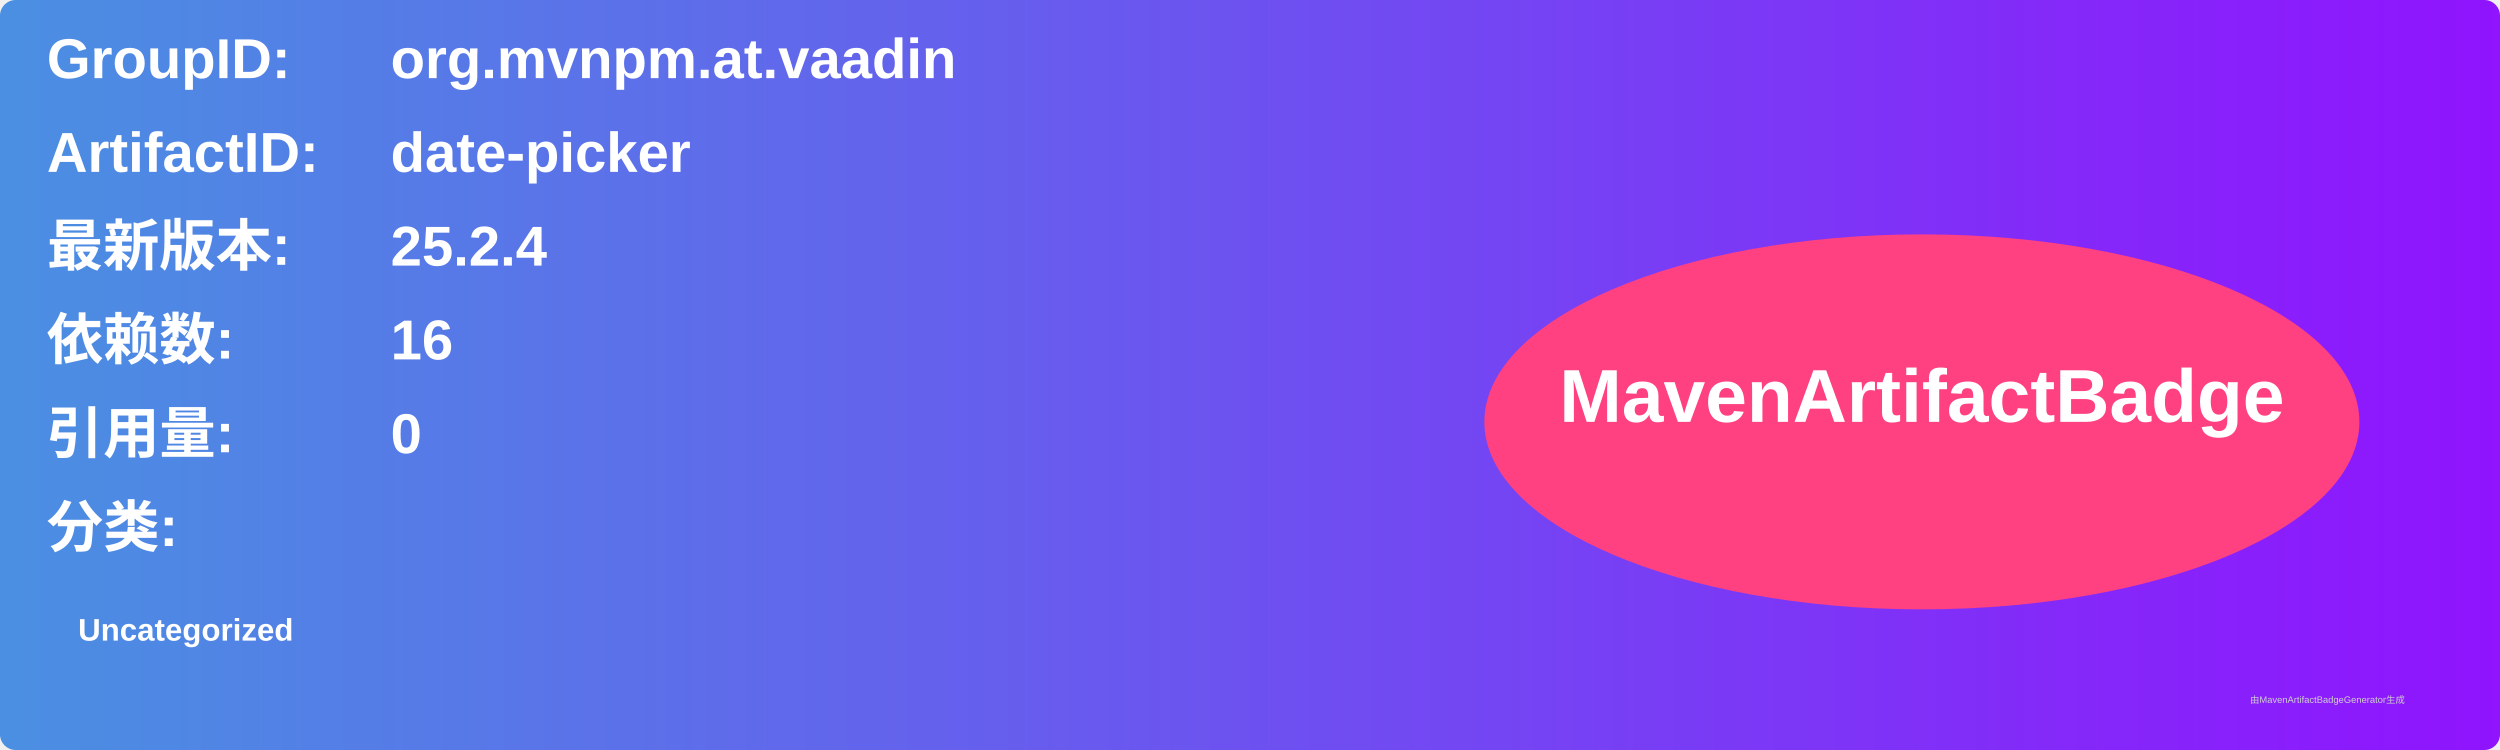
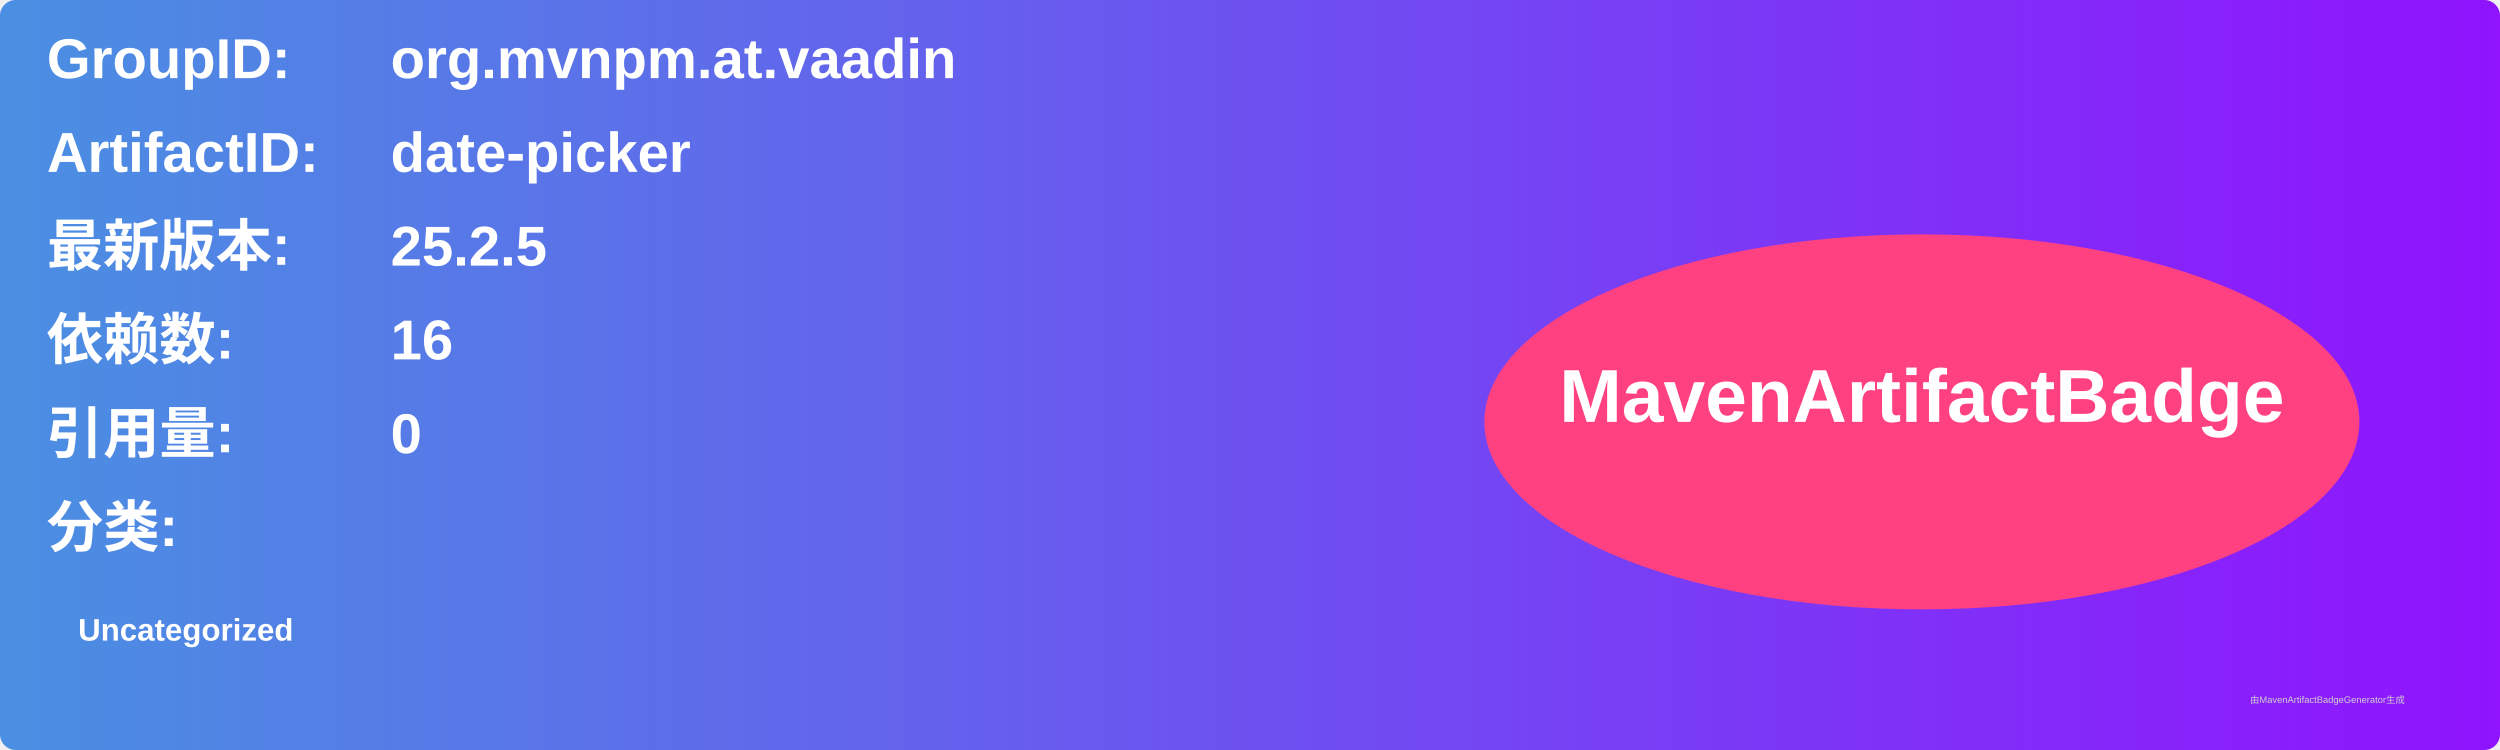
<svg xmlns="http://www.w3.org/2000/svg" width="800" height="240" viewBox="0 0 800 240">
  <linearGradient id="grad" x1="0%" y1="0%" x2="100%" y2="0%">
    <stop offset="0%" stop-color="#4a90e2" />
    <stop offset="100%" stop-color="#9013fe" />
  </linearGradient>
  <rect width="100%" height="100%" rx="5" ry="5" fill="url(#grad)" />
  <g transform="translate(15, 15)">
    <text x="0" y="10" font-family="Arial" font-size="18" fill="white" font-weight="bold" width="260">GroupID:</text>
    <text x="110" y="10" font-family="Arial" font-size="18" fill="white" font-weight="bold" width="460">org.mvnpm.at.vaadin</text>
    <text x="0" y="40" font-family="Arial" font-size="18" fill="white" font-weight="bold" width="260">ArtifactID:</text>
    <text x="110" y="40" font-family="Arial" font-size="18" fill="white" font-weight="bold" width="460">date-picker</text>
    <text x="0" y="70" font-family="Arial" font-size="18" fill="white" font-weight="bold">最新版本:</text>
    <text x="110" y="70" font-family="Arial" font-size="18" fill="white" font-weight="bold">
-       <tspan font-weight="bold">25.2.4</tspan>
+       <tspan font-weight="bold">25.2.5</tspan>
    </text>
    <text x="0" y="100" font-family="Arial" font-size="18" fill="white" font-weight="bold">依赖数: </text>
    <text x="110" y="100" font-family="Arial" font-size="18" fill="white">
      <tspan font-weight="bold">16</tspan>
    </text>
    <text x="0" y="130" font-family="Arial" font-size="18" fill="white" font-weight="bold">引用量: </text>
    <text x="110" y="130" font-family="Arial" font-size="18" fill="white">
      <tspan font-weight="bold">0</tspan>
    </text>
    <text x="0" y="160" font-family="Arial" font-size="18" fill="white" font-weight="bold">分类:</text>
    <text x="10" y="190" font-family="Arial" font-size="10" fill="white">
      <tspan font-weight="bold">Uncategorized</tspan>
    </text>
    <ellipse cx="600" cy="120" rx="140" ry="60" fill="#ff4081" />
    <text x="600" y="120" text-anchor="middle" font-family="Arial" font-size="24" fill="white" font-weight="bold">MavenArtifactBadge</text>
  </g>
  <text x="720" y="225" font-family="Arial" font-size="3" fill="#d0d0d0">由MavenArtifactBadgeGenerator生成</text>
</svg>
